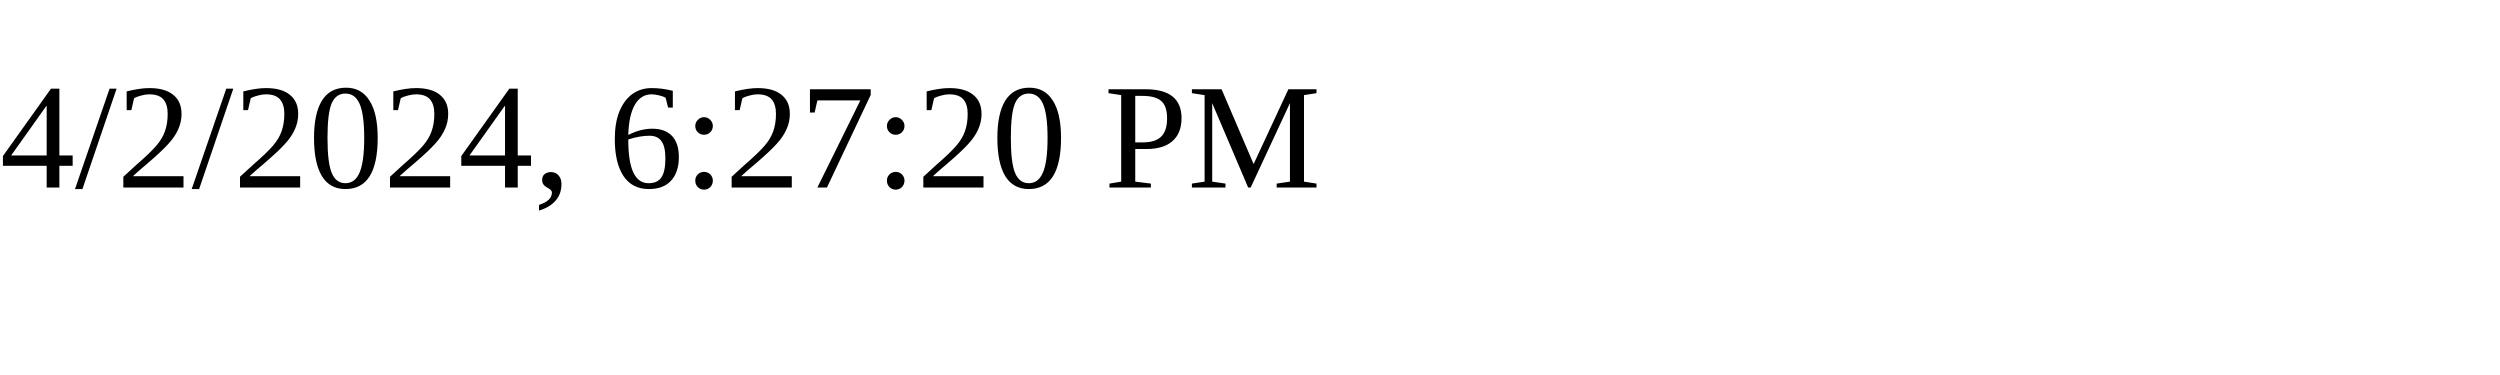
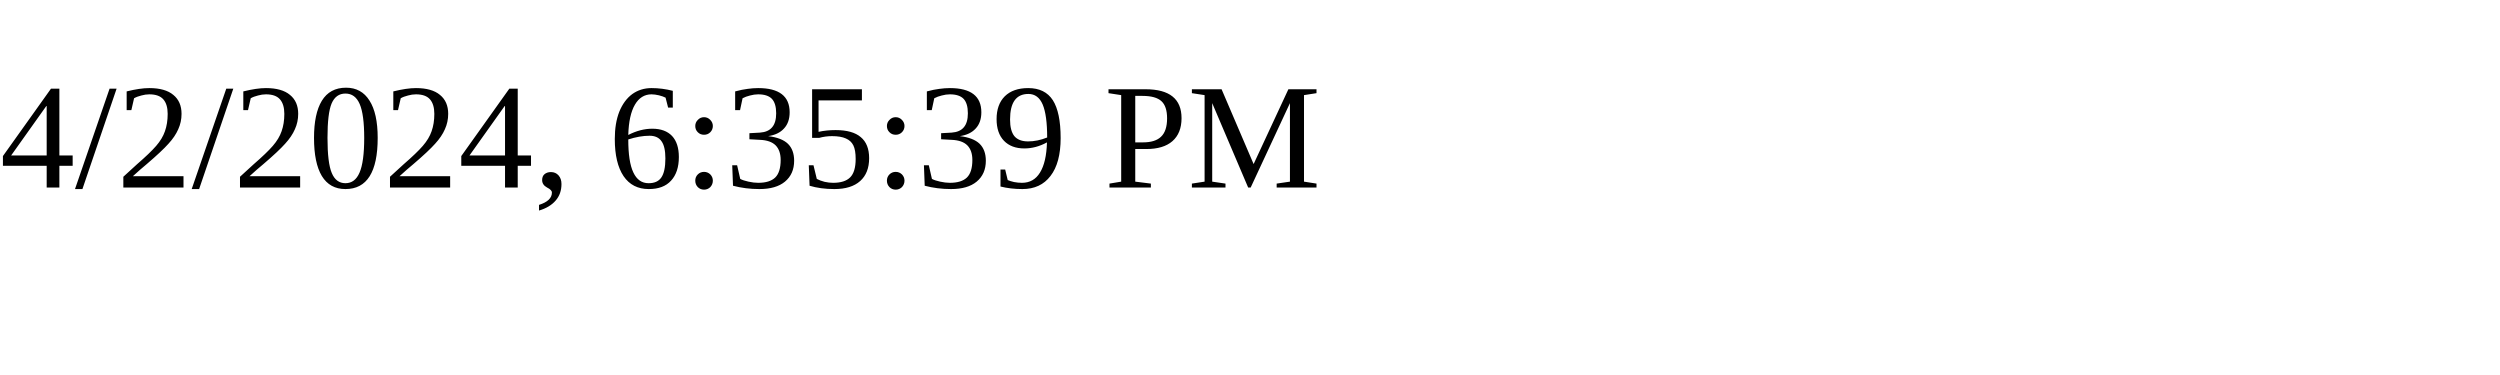
<svg xmlns="http://www.w3.org/2000/svg" height="30" width="200">
-   <text x="0" y="15">4/2/2024, 6:27:20 PM</text>
+   <text x="0" y="15">4/2/2024, 6:35:39 PM</text>
</svg>
